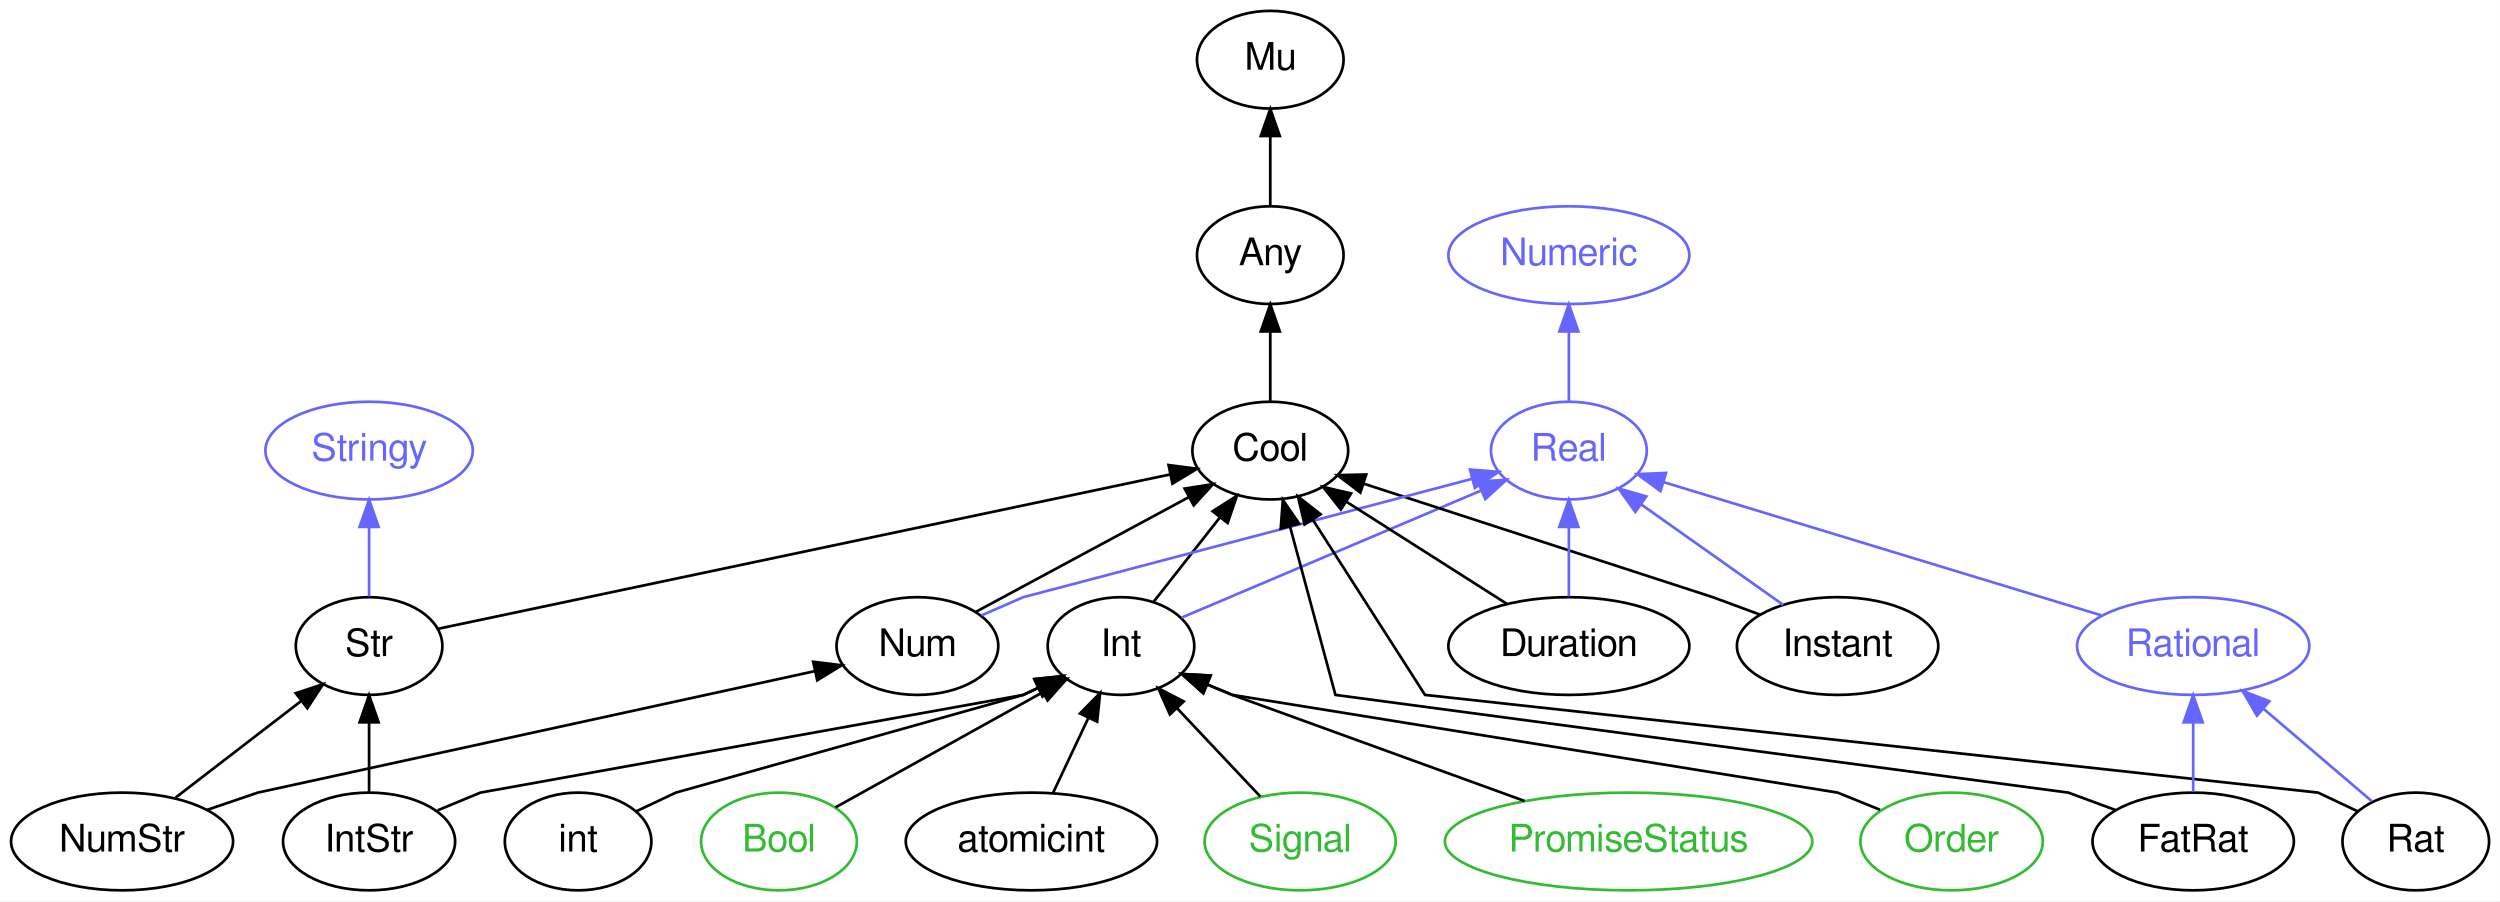
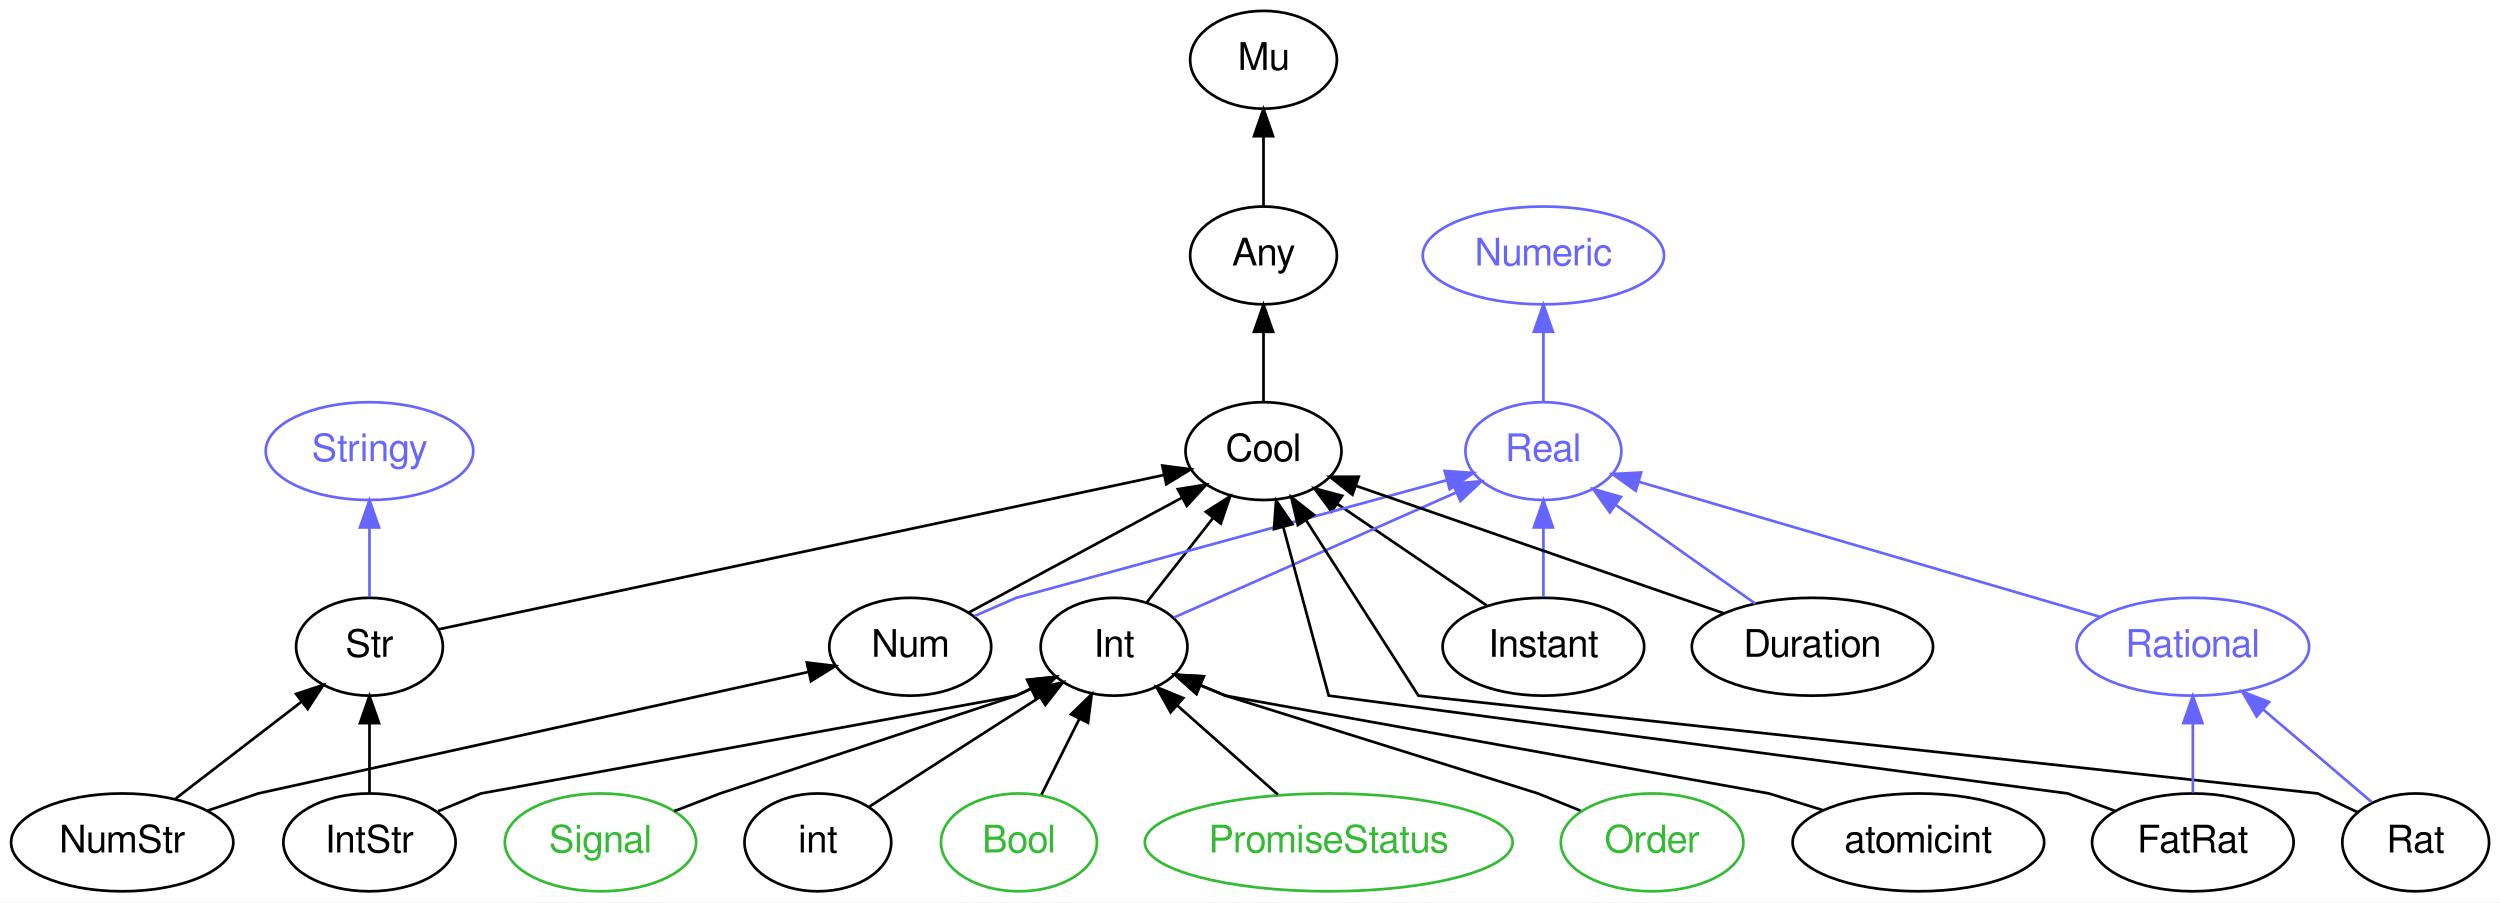
- <svg xmlns="http://www.w3.org/2000/svg" xmlns:xlink="http://www.w3.org/1999/xlink" width="921pt" height="332pt" viewBox="0.00 0.00 920.95 332.00">
+ <svg xmlns="http://www.w3.org/2000/svg" xmlns:xlink="http://www.w3.org/1999/xlink" width="920pt" height="332pt" viewBox="0.00 0.00 919.95 332.00">
  <g id="graph0" class="graph" transform="scale(1 1) rotate(0) translate(4 328)">
-     <polygon fill="white" stroke="none" points="-4,4 -4,-328 916.946,-328 916.946,4 -4,4" />
+     <polygon fill="white" stroke="none" points="-4,4 -4,-328 915.946,-328 915.946,4 -4,4" />
    <g id="node1" class="node">
      <g id="a_node1">
        <a xlink:href="/type/Real" xlink:title="Real">
-           <ellipse fill="none" stroke="#6666ff" cx="573.946" cy="-162" rx="28.695" ry="18" />
-           <text text-anchor="middle" x="573.946" y="-158.3" font-family="FreeSans" font-size="14.00" fill="#6666ff">Real</text>
+           <ellipse fill="none" stroke="#6666ff" cx="563.946" cy="-162" rx="28.695" ry="18" />
+           <text text-anchor="middle" x="563.946" y="-158.3" font-family="FreeSans" font-size="14.00" fill="#6666ff">Real</text>
        </a>
      </g>
    </g>
    <g id="node2" class="node">
      <g id="a_node2">
        <a xlink:href="/type/Numeric" xlink:title="Numeric">
-           <ellipse fill="none" stroke="#6666ff" cx="573.946" cy="-234" rx="44.393" ry="18" />
-           <text text-anchor="middle" x="573.946" y="-230.3" font-family="FreeSans" font-size="14.00" fill="#6666ff">Numeric</text>
+           <ellipse fill="none" stroke="#6666ff" cx="563.946" cy="-234" rx="44.393" ry="18" />
+           <text text-anchor="middle" x="563.946" y="-230.3" font-family="FreeSans" font-size="14.00" fill="#6666ff">Numeric</text>
        </a>
      </g>
    </g>
    <g id="edge20" class="edge">
-       <path fill="none" stroke="#6666ff" d="M573.946,-180.303C573.946,-188.017 573.946,-197.288 573.946,-205.888" />
-       <polygon fill="#6666ff" stroke="#6666ff" points="570.446,-205.896 573.946,-215.896 577.446,-205.896 570.446,-205.896" />
+       <path fill="none" stroke="#6666ff" d="M563.946,-180.303C563.946,-188.017 563.946,-197.288 563.946,-205.888" />
+       <polygon fill="#6666ff" stroke="#6666ff" points="560.446,-205.896 563.946,-215.896 567.446,-205.896 560.446,-205.896" />
    </g>
    <g id="node3" class="node">
      <g id="a_node3">
        <a xlink:href="/type/Mu" xlink:title="Mu">
-           <ellipse fill="none" stroke="#000000" cx="463.946" cy="-306" rx="27" ry="18" />
-           <text text-anchor="middle" x="463.946" y="-302.3" font-family="FreeSans" font-size="14.00" fill="#000000">Mu</text>
+           <ellipse fill="none" stroke="#000000" cx="460.946" cy="-306" rx="27" ry="18" />
+           <text text-anchor="middle" x="460.946" y="-302.3" font-family="FreeSans" font-size="14.00" fill="#000000">Mu</text>
        </a>
      </g>
    </g>
    <g id="node4" class="node">
      <g id="a_node4">
        <a xlink:href="/type/Any" xlink:title="Any">
-           <ellipse fill="none" stroke="#000000" cx="463.946" cy="-234" rx="27" ry="18" />
-           <text text-anchor="middle" x="463.946" y="-230.3" font-family="FreeSans" font-size="14.00" fill="#000000">Any</text>
+           <ellipse fill="none" stroke="#000000" cx="460.946" cy="-234" rx="27" ry="18" />
+           <text text-anchor="middle" x="460.946" y="-230.3" font-family="FreeSans" font-size="14.00" fill="#000000">Any</text>
        </a>
      </g>
    </g>
    <g id="edge1" class="edge">
-       <path fill="none" stroke="#000000" d="M463.946,-252.303C463.946,-260.017 463.946,-269.288 463.946,-277.888" />
-       <polygon fill="#000000" stroke="#000000" points="460.446,-277.896 463.946,-287.896 467.446,-277.896 460.446,-277.896" />
+       <path fill="none" stroke="#000000" d="M460.946,-252.303C460.946,-260.017 460.946,-269.288 460.946,-277.888" />
+       <polygon fill="#000000" stroke="#000000" points="457.446,-277.896 460.946,-287.896 464.446,-277.896 457.446,-277.896" />
    </g>
    <g id="node5" class="node">
      <g id="a_node5">
        <a xlink:href="/type/Cool" xlink:title="Cool">
-           <ellipse fill="none" stroke="#000000" cx="463.946" cy="-162" rx="28.695" ry="18" />
-           <text text-anchor="middle" x="463.946" y="-158.3" font-family="FreeSans" font-size="14.00" fill="#000000">Cool</text>
+           <ellipse fill="none" stroke="#000000" cx="460.946" cy="-162" rx="28.695" ry="18" />
+           <text text-anchor="middle" x="460.946" y="-158.3" font-family="FreeSans" font-size="14.00" fill="#000000">Cool</text>
        </a>
      </g>
    </g>
    <g id="edge2" class="edge">
-       <path fill="none" stroke="#000000" d="M463.946,-180.303C463.946,-188.017 463.946,-197.288 463.946,-205.888" />
-       <polygon fill="#000000" stroke="#000000" points="460.446,-205.896 463.946,-215.896 467.446,-205.896 460.446,-205.896" />
+       <path fill="none" stroke="#000000" d="M460.946,-180.303C460.946,-188.017 460.946,-197.288 460.946,-205.888" />
+       <polygon fill="#000000" stroke="#000000" points="457.446,-205.896 460.946,-215.896 464.446,-205.896 457.446,-205.896" />
    </g>
    <g id="node6" class="node">
      <g id="a_node6">
-         <a xlink:href="/type/Int" xlink:title="Int">
-           <ellipse fill="none" stroke="#000000" cx="408.946" cy="-90" rx="27" ry="18" />
-           <text text-anchor="middle" x="408.946" y="-86.3" font-family="FreeSans" font-size="14.00" fill="#000000">Int</text>
+         <a xlink:href="/type/Instant" xlink:title="Instant">
+           <ellipse fill="none" stroke="#000000" cx="563.946" cy="-90" rx="37.093" ry="18" />
+           <text text-anchor="middle" x="563.946" y="-86.3" font-family="FreeSans" font-size="14.00" fill="#000000">Instant</text>
        </a>
      </g>
    </g>
    <g id="edge21" class="edge">
-       <path fill="none" stroke="#6666ff" d="M431.199,-100.441C459.579,-112.48 508.872,-133.393 541.454,-147.215" />
-       <polygon fill="#6666ff" stroke="#6666ff" points="540.415,-150.576 550.988,-151.26 543.149,-144.132 540.415,-150.576" />
+       <path fill="none" stroke="#6666ff" d="M563.946,-108.303C563.946,-116.017 563.946,-125.288 563.946,-133.888" />
+       <polygon fill="#6666ff" stroke="#6666ff" points="560.446,-133.896 563.946,-143.896 567.446,-133.896 560.446,-133.896" />
    </g>
    <g id="edge3" class="edge">
-       <path fill="none" stroke="#000000" d="M420.881,-106.189C428.06,-115.327 437.351,-127.151 445.463,-137.476" />
-       <polygon fill="#000000" stroke="#000000" points="442.724,-139.655 451.655,-145.356 448.229,-135.33 442.724,-139.655" />
+       <path fill="none" stroke="#000000" d="M543.103,-105.166C527.285,-115.916 505.4,-130.789 488.195,-142.482" />
+       <polygon fill="#000000" stroke="#000000" points="485.984,-139.752 479.681,-148.268 489.919,-145.542 485.984,-139.752" />
    </g>
    <g id="node7" class="node">
      <g id="a_node7">
-         <a xlink:href="/type/Instant" xlink:title="Instant">
-           <ellipse fill="none" stroke="#000000" cx="672.946" cy="-90" rx="37.093" ry="18" />
-           <text text-anchor="middle" x="672.946" y="-86.3" font-family="FreeSans" font-size="14.00" fill="#000000">Instant</text>
+         <a xlink:href="/type/Int" xlink:title="Int">
+           <ellipse fill="none" stroke="#000000" cx="405.946" cy="-90" rx="27" ry="18" />
+           <text text-anchor="middle" x="405.946" y="-86.3" font-family="FreeSans" font-size="14.00" fill="#000000">Int</text>
        </a>
      </g>
    </g>
    <g id="edge22" class="edge">
-       <path fill="none" stroke="#6666ff" d="M652.912,-105.166C637.805,-115.848 616.939,-130.601 600.451,-142.259" />
-       <polygon fill="#6666ff" stroke="#6666ff" points="598.426,-139.405 592.281,-148.036 602.467,-145.12 598.426,-139.405" />
+       <path fill="none" stroke="#6666ff" d="M427.916,-100.733C454.848,-112.665 500.716,-132.987 531.661,-146.696" />
+       <polygon fill="#6666ff" stroke="#6666ff" points="530.58,-150.045 541.141,-150.896 533.415,-143.645 530.58,-150.045" />
    </g>
    <g id="edge4" class="edge">
-       <path fill="none" stroke="#000000" d="M644.337,-101.573C634.982,-105.03 626.946,-108 626.946,-108 626.946,-108 546.197,-134.256 498.368,-149.808" />
-       <polygon fill="#000000" stroke="#000000" points="497.13,-146.53 488.703,-152.95 499.295,-153.187 497.13,-146.53" />
+       <path fill="none" stroke="#000000" d="M417.881,-106.189C425.06,-115.327 434.351,-127.151 442.463,-137.476" />
+       <polygon fill="#000000" stroke="#000000" points="439.724,-139.655 448.655,-145.356 445.229,-135.33 439.724,-139.655" />
    </g>
    <g id="node8" class="node">
      <g id="a_node8">
        <a xlink:href="/type/Num" xlink:title="Num">
-           <ellipse fill="none" stroke="#000000" cx="333.946" cy="-90" rx="29.795" ry="18" />
-           <text text-anchor="middle" x="333.946" y="-86.3" font-family="FreeSans" font-size="14.00" fill="#000000">Num</text>
+           <ellipse fill="none" stroke="#000000" cx="330.946" cy="-90" rx="29.795" ry="18" />
+           <text text-anchor="middle" x="330.946" y="-86.3" font-family="FreeSans" font-size="14.00" fill="#000000">Num</text>
        </a>
      </g>
    </g>
    <g id="edge23" class="edge">
-       <path fill="none" stroke="#6666ff" d="M357.533,-101.281C365.746,-104.861 372.946,-108 372.946,-108 372.946,-108 480.492,-136.358 538.25,-151.587" />
-       <polygon fill="#6666ff" stroke="#6666ff" points="537.519,-155.014 548.081,-154.18 539.304,-148.246 537.519,-155.014" />
+       <path fill="none" stroke="#6666ff" d="M354.533,-101.281C362.746,-104.861 369.946,-108 369.946,-108 369.946,-108 472.278,-135.957 528.298,-151.261" />
+       <polygon fill="#6666ff" stroke="#6666ff" points="527.616,-154.703 538.185,-153.962 529.461,-147.95 527.616,-154.703" />
    </g>
    <g id="edge5" class="edge">
-       <path fill="none" stroke="#000000" d="M355.413,-102.559C376.805,-114.078 409.838,-131.865 433.845,-144.791" />
-       <polygon fill="#000000" stroke="#000000" points="432.415,-147.997 442.879,-149.656 435.734,-141.833 432.415,-147.997" />
+       <path fill="none" stroke="#000000" d="M352.413,-102.559C373.805,-114.078 406.838,-131.865 430.845,-144.791" />
+       <polygon fill="#000000" stroke="#000000" points="429.415,-147.997 439.879,-149.656 432.734,-141.833 429.415,-147.997" />
    </g>
    <g id="node9" class="node">
      <g id="a_node9">
-         <a xlink:href="/type/Duration" xlink:title="Duration">
-           <ellipse fill="none" stroke="#000000" cx="573.946" cy="-90" rx="44.393" ry="18" />
-           <text text-anchor="middle" x="573.946" y="-86.3" font-family="FreeSans" font-size="14.00" fill="#000000">Duration</text>
+         <a xlink:href="/type/Rational" xlink:title="Rational">
+           <ellipse fill="none" stroke="#6666ff" cx="802.946" cy="-90" rx="42.793" ry="18" />
+           <text text-anchor="middle" x="802.946" y="-86.3" font-family="FreeSans" font-size="14.00" fill="#6666ff">Rational</text>
        </a>
      </g>
    </g>
    <g id="edge24" class="edge">
-       <path fill="none" stroke="#6666ff" d="M573.946,-108.303C573.946,-116.017 573.946,-125.288 573.946,-133.888" />
-       <polygon fill="#6666ff" stroke="#6666ff" points="570.446,-133.896 573.946,-143.896 577.446,-133.896 570.446,-133.896" />
-     </g>
-     <g id="edge6" class="edge">
-       <path fill="none" stroke="#000000" d="M551.154,-105.504C533.957,-116.448 510.273,-131.519 491.926,-143.195" />
-       <polygon fill="#000000" stroke="#000000" points="489.958,-140.299 483.4,-148.62 493.716,-146.204 489.958,-140.299" />
+       <path fill="none" stroke="#6666ff" d="M768.703,-101.029C723.584,-114.244 644.63,-137.369 599.074,-150.712" />
+       <polygon fill="#6666ff" stroke="#6666ff" points="597.953,-147.393 589.34,-153.563 599.92,-154.111 597.953,-147.393" />
    </g>
    <g id="node10" class="node">
      <g id="a_node10">
-         <a xlink:href="/type/Rational" xlink:title="Rational">
-           <ellipse fill="none" stroke="#6666ff" cx="803.946" cy="-90" rx="42.793" ry="18" />
-           <text text-anchor="middle" x="803.946" y="-86.3" font-family="FreeSans" font-size="14.00" fill="#6666ff">Rational</text>
+         <a xlink:href="/type/Duration" xlink:title="Duration">
+           <ellipse fill="none" stroke="#000000" cx="662.946" cy="-90" rx="44.393" ry="18" />
+           <text text-anchor="middle" x="662.946" y="-86.3" font-family="FreeSans" font-size="14.00" fill="#000000">Duration</text>
        </a>
      </g>
    </g>
    <g id="edge25" class="edge">
-       <path fill="none" stroke="#6666ff" d="M770.009,-101.329C726.768,-114.489 652.416,-137.118 608.76,-150.405" />
-       <polygon fill="#6666ff" stroke="#6666ff" points="607.694,-147.07 599.146,-153.331 609.732,-153.767 607.694,-147.07" />
+       <path fill="none" stroke="#6666ff" d="M641.951,-105.845C627.009,-116.41 606.811,-130.692 590.712,-142.075" />
+       <polygon fill="#6666ff" stroke="#6666ff" points="588.393,-139.428 582.249,-148.059 592.435,-145.143 588.393,-139.428" />
+     </g>
+     <g id="edge6" class="edge">
+       <path fill="none" stroke="#000000" d="M630.492,-102.247C593.329,-115.125 532.724,-136.126 494.932,-149.223" />
+       <polygon fill="#000000" stroke="#000000" points="493.683,-145.952 485.38,-152.533 495.975,-152.566 493.683,-145.952" />
    </g>
    <g id="node11" class="node">
      <g id="a_node11">
-         <a xlink:href="/type/atomicint" xlink:title="atomicint">
-           <ellipse fill="none" stroke="#000000" cx="375.946" cy="-18" rx="46.292" ry="18" />
-           <text text-anchor="middle" x="375.946" y="-14.3" font-family="FreeSans" font-size="14.00" fill="#000000">atomicint</text>
+         <a xlink:href="/type/PromiseStatus" xlink:title="PromiseStatus">
+           <ellipse fill="none" stroke="#33bb33" cx="484.946" cy="-18" rx="67.688" ry="18" />
+           <text text-anchor="middle" x="484.946" y="-14.3" font-family="FreeSans" font-size="14.00" fill="#33bb33">PromiseStatus</text>
        </a>
      </g>
    </g>
    <g id="edge7" class="edge">
-       <path fill="none" stroke="#000000" d="M383.935,-35.945C387.842,-44.233 392.627,-54.382 396.961,-63.576" />
-       <polygon fill="#000000" stroke="#000000" points="393.829,-65.14 401.259,-72.693 400.16,-62.155 393.829,-65.14" />
+       <path fill="none" stroke="#000000" d="M466.224,-35.589C455.177,-45.378 441.098,-57.853 429.325,-68.285" />
+       <polygon fill="#000000" stroke="#000000" points="426.772,-65.87 421.609,-75.122 431.415,-71.11 426.772,-65.87" />
    </g>
    <g id="node12" class="node">
      <g id="a_node12">
-         <a xlink:href="/type/Signal" xlink:title="Signal">
-           <ellipse fill="none" stroke="#33bb33" cx="474.946" cy="-18" rx="35.194" ry="18" />
-           <text text-anchor="middle" x="474.946" y="-14.3" font-family="FreeSans" font-size="14.00" fill="#33bb33">Signal</text>
+         <a xlink:href="/type/Order" xlink:title="Order">
+           <ellipse fill="none" stroke="#33bb33" cx="603.946" cy="-18" rx="33.595" ry="18" />
+           <text text-anchor="middle" x="603.946" y="-14.3" font-family="FreeSans" font-size="14.00" fill="#33bb33">Order</text>
        </a>
      </g>
    </g>
    <g id="edge8" class="edge">
-       <path fill="none" stroke="#000000" d="M460.299,-34.535C451.253,-44.129 439.51,-56.584 429.537,-67.162" />
-       <polygon fill="#000000" stroke="#000000" points="426.965,-64.787 422.652,-74.464 432.058,-69.589 426.965,-64.787" />
+       <path fill="none" stroke="#000000" d="M577.586,-29.67C569.147,-33.085 561.946,-36 561.946,-36 561.946,-36 446.946,-72 446.946,-72 446.946,-72 443.067,-73.609 437.694,-75.836" />
+       <polygon fill="#000000" stroke="#000000" points="436.263,-72.641 428.366,-79.704 438.944,-79.107 436.263,-72.641" />
    </g>
    <g id="node13" class="node">
      <g id="a_node13">
-         <a xlink:href="/type/PromiseStatus" xlink:title="PromiseStatus">
-           <ellipse fill="none" stroke="#33bb33" cx="595.946" cy="-18" rx="67.688" ry="18" />
-           <text text-anchor="middle" x="595.946" y="-14.3" font-family="FreeSans" font-size="14.00" fill="#33bb33">PromiseStatus</text>
+         <a xlink:href="/type/atomicint" xlink:title="atomicint">
+           <ellipse fill="none" stroke="#000000" cx="701.946" cy="-18" rx="46.292" ry="18" />
+           <text text-anchor="middle" x="701.946" y="-14.3" font-family="FreeSans" font-size="14.00" fill="#000000">atomicint</text>
        </a>
      </g>
    </g>
    <g id="edge9" class="edge">
-       <path fill="none" stroke="#000000" d="M557.587,-32.925C514.329,-48.628 449.946,-72 449.946,-72 449.946,-72 446.067,-73.609 440.694,-75.836" />
-       <polygon fill="#000000" stroke="#000000" points="439.263,-72.641 431.366,-79.704 441.944,-79.107 439.263,-72.641" />
+       <path fill="none" stroke="#000000" d="M666.803,-29.863C656.024,-33.194 646.946,-36 646.946,-36 646.946,-36 446.946,-72 446.946,-72 446.946,-72 443.067,-73.609 437.694,-75.836" />
+       <polygon fill="#000000" stroke="#000000" points="436.263,-72.641 428.366,-79.704 438.944,-79.107 436.263,-72.641" />
    </g>
    <g id="node14" class="node">
      <g id="a_node14">
-         <a xlink:href="/type/Order" xlink:title="Order">
-           <ellipse fill="none" stroke="#33bb33" cx="714.946" cy="-18" rx="33.595" ry="18" />
-           <text text-anchor="middle" x="714.946" y="-14.3" font-family="FreeSans" font-size="14.00" fill="#33bb33">Order</text>
+         <a xlink:href="/type/Signal" xlink:title="Signal">
+           <ellipse fill="none" stroke="#33bb33" cx="216.946" cy="-18" rx="35.194" ry="18" />
+           <text text-anchor="middle" x="216.946" y="-14.3" font-family="FreeSans" font-size="14.00" fill="#33bb33">Signal</text>
        </a>
      </g>
    </g>
    <g id="edge10" class="edge">
-       <path fill="none" stroke="#000000" d="M688.586,-29.67C680.147,-33.085 672.946,-36 672.946,-36 672.946,-36 449.946,-72 449.946,-72 449.946,-72 446.067,-73.609 440.694,-75.836" />
-       <polygon fill="#000000" stroke="#000000" points="439.263,-72.641 431.366,-79.704 441.944,-79.107 439.263,-72.641" />
+       <path fill="none" stroke="#000000" d="M244.061,-29.476C253.115,-32.974 260.946,-36 260.946,-36 260.946,-36 369.946,-72 369.946,-72 369.946,-72 372.127,-73.03 375.414,-74.582" />
+       <polygon fill="#000000" stroke="#000000" points="374.052,-77.809 384.589,-78.915 377.041,-71.48 374.052,-77.809" />
    </g>
    <g id="node15" class="node">
      <g id="a_node15">
-         <a xlink:href="/type/int" xlink:title="int">
-           <ellipse fill="none" stroke="#000000" cx="208.946" cy="-18" rx="27" ry="18" />
-           <text text-anchor="middle" x="208.946" y="-14.3" font-family="FreeSans" font-size="14.00" fill="#000000">int</text>
-         </a>
-       </g>
-     </g>
-     <g id="edge11" class="edge">
-       <path fill="none" stroke="#000000" d="M230.304,-29.085C238.056,-32.746 244.946,-36 244.946,-36 244.946,-36 372.946,-72 372.946,-72 372.946,-72 375.127,-73.03 378.414,-74.582" />
-       <polygon fill="#000000" stroke="#000000" points="377.052,-77.809 387.589,-78.915 380.041,-71.48 377.052,-77.809" />
-     </g>
-     <g id="node16" class="node">
-       <g id="a_node16">
        <a xlink:href="/type/Stringy" xlink:title="Stringy">
          <ellipse fill="none" stroke="#6666ff" cx="131.946" cy="-162" rx="38.194" ry="18" />
          <text text-anchor="middle" x="131.946" y="-158.3" font-family="FreeSans" font-size="14.00" fill="#6666ff">Stringy</text>
        </a>
      </g>
    </g>
-     <g id="node17" class="node">
-       <g id="a_node17">
+     <g id="node16" class="node">
+       <g id="a_node16">
        <a xlink:href="/type/Str" xlink:title="Str">
          <ellipse fill="none" stroke="#000000" cx="131.946" cy="-90" rx="27" ry="18" />
          <text text-anchor="middle" x="131.946" y="-86.3" font-family="FreeSans" font-size="14.00" fill="#000000">Str</text>
        </a>
      </g>
    </g>
-     <g id="edge12" class="edge">
-       <path fill="none" stroke="#000000" d="M157.447,-96.377C215.795,-108.679 359.21,-138.917 427.133,-153.238" />
-       <polygon fill="#000000" stroke="#000000" points="426.468,-156.675 436.975,-155.313 427.913,-149.825 426.468,-156.675" />
+     <g id="edge11" class="edge">
+       <path fill="none" stroke="#000000" d="M157.216,-96.377C214.918,-108.654 356.573,-138.793 424.05,-153.15" />
+       <polygon fill="#000000" stroke="#000000" points="423.71,-156.656 434.219,-155.313 425.166,-149.809 423.71,-156.656" />
    </g>
    <g id="edge26" class="edge">
      <path fill="none" stroke="#6666ff" d="M131.946,-108.303C131.946,-116.017 131.946,-125.288 131.946,-133.888" />
      <polygon fill="#6666ff" stroke="#6666ff" points="128.446,-133.896 131.946,-143.896 135.446,-133.896 128.446,-133.896" />
    </g>
-     <g id="node18" class="node">
-       <g id="a_node18">
+     <g id="node17" class="node">
+       <g id="a_node17">
        <a xlink:href="/type/IntStr" xlink:title="IntStr">
          <ellipse fill="none" stroke="#000000" cx="131.946" cy="-18" rx="31.695" ry="18" />
          <text text-anchor="middle" x="131.946" y="-14.3" font-family="FreeSans" font-size="14.00" fill="#000000">IntStr</text>
        </a>
      </g>
    </g>
+     <g id="edge12" class="edge">
+       <path fill="none" stroke="#000000" d="M157.212,-29.476C165.649,-32.974 172.946,-36 172.946,-36 172.946,-36 369.946,-72 369.946,-72 369.946,-72 372.127,-73.03 375.414,-74.582" />
+       <polygon fill="#000000" stroke="#000000" points="374.052,-77.809 384.589,-78.915 377.041,-71.48 374.052,-77.809" />
+     </g>
    <g id="edge13" class="edge">
-       <path fill="none" stroke="#000000" d="M157.212,-29.476C165.649,-32.974 172.946,-36 172.946,-36 172.946,-36 372.946,-72 372.946,-72 372.946,-72 375.127,-73.03 378.414,-74.582" />
-       <polygon fill="#000000" stroke="#000000" points="377.052,-77.809 387.589,-78.915 380.041,-71.48 377.052,-77.809" />
-     </g>
-     <g id="edge14" class="edge">
      <path fill="none" stroke="#000000" d="M131.946,-36.303C131.946,-44.017 131.946,-53.288 131.946,-61.888" />
      <polygon fill="#000000" stroke="#000000" points="128.446,-61.896 131.946,-71.896 135.446,-61.896 128.446,-61.896" />
+     </g>
+     <g id="node18" class="node">
+       <g id="a_node18">
+         <a xlink:href="/type/int" xlink:title="int">
+           <ellipse fill="none" stroke="#000000" cx="296.946" cy="-18" rx="27" ry="18" />
+           <text text-anchor="middle" x="296.946" y="-14.3" font-family="FreeSans" font-size="14.00" fill="#000000">int</text>
+         </a>
+       </g>
+     </g>
+     <g id="edge14" class="edge">
+       <path fill="none" stroke="#000000" d="M315.933,-31.193C333.282,-42.335 359.135,-58.938 378.69,-71.496" />
+       <polygon fill="#000000" stroke="#000000" points="376.872,-74.488 387.178,-76.947 380.655,-68.598 376.872,-74.488" />
    </g>
    <g id="node19" class="node">
      <g id="a_node19">
        <a xlink:href="/type/Bool" xlink:title="Bool">
-           <ellipse fill="none" stroke="#33bb33" cx="282.946" cy="-18" rx="28.695" ry="18" />
-           <text text-anchor="middle" x="282.946" y="-14.3" font-family="FreeSans" font-size="14.00" fill="#33bb33">Bool</text>
+           <ellipse fill="none" stroke="#33bb33" cx="370.946" cy="-18" rx="28.695" ry="18" />
+           <text text-anchor="middle" x="370.946" y="-14.3" font-family="FreeSans" font-size="14.00" fill="#33bb33">Bool</text>
        </a>
      </g>
    </g>
    <g id="edge15" class="edge">
-       <path fill="none" stroke="#000000" d="M303.753,-30.559C324.609,-42.146 356.885,-60.077 380.185,-73.022" />
-       <polygon fill="#000000" stroke="#000000" points="378.501,-76.09 388.942,-77.886 381.9,-69.971 378.501,-76.09" />
+       <path fill="none" stroke="#000000" d="M379.241,-35.589C383.382,-43.871 388.484,-54.075 393.115,-63.338" />
+       <polygon fill="#000000" stroke="#000000" points="390.109,-65.151 397.711,-72.53 396.37,-62.02 390.109,-65.151" />
    </g>
    <g id="node20" class="node">
      <g id="a_node20">
        <a xlink:href="/type/NumStr" xlink:title="NumStr">
          <ellipse fill="none" stroke="#000000" cx="40.946" cy="-18" rx="40.893" ry="18" />
          <text text-anchor="middle" x="40.946" y="-14.3" font-family="FreeSans" font-size="14.00" fill="#000000">NumStr</text>
        </a>
      </g>
    </g>
    <g id="edge16" class="edge">
-       <path fill="none" stroke="#000000" d="M72.328,-29.67C82.374,-33.085 90.946,-36 90.946,-36 90.946,-36 227.829,-65.855 296.124,-80.751" />
-       <polygon fill="#000000" stroke="#000000" points="295.555,-84.209 306.071,-82.92 297.047,-77.37 295.555,-84.209" />
+       <path fill="none" stroke="#000000" d="M72.328,-29.67C82.374,-33.085 90.946,-36 90.946,-36 90.946,-36 226.139,-65.855 293.59,-80.751" />
+       <polygon fill="#000000" stroke="#000000" points="292.896,-84.181 303.415,-82.92 294.405,-77.346 292.896,-84.181" />
    </g>
    <g id="edge17" class="edge">
      <path fill="none" stroke="#000000" d="M60.692,-34.189C74.238,-44.609 92.325,-58.522 106.887,-69.723" />
      <polygon fill="#000000" stroke="#000000" points="104.931,-72.635 114.992,-75.958 109.199,-67.087 104.931,-72.635" />
    </g>
    <g id="node21" class="node">
      <g id="a_node21">
        <a xlink:href="/type/Rat" xlink:title="Rat">
-           <ellipse fill="none" stroke="#000000" cx="885.946" cy="-18" rx="27" ry="18" />
-           <text text-anchor="middle" x="885.946" y="-14.3" font-family="FreeSans" font-size="14.00" fill="#000000">Rat</text>
+           <ellipse fill="none" stroke="#000000" cx="884.946" cy="-18" rx="27" ry="18" />
+           <text text-anchor="middle" x="884.946" y="-14.3" font-family="FreeSans" font-size="14.00" fill="#000000">Rat</text>
        </a>
      </g>
    </g>
    <g id="edge18" class="edge">
-       <path fill="none" stroke="#000000" d="M864.589,-29.085C856.837,-32.746 849.946,-36 849.946,-36 849.946,-36 520.946,-72 520.946,-72 520.946,-72 496.609,-110 479.74,-136.34" />
-       <polygon fill="#000000" stroke="#000000" points="476.583,-134.78 474.137,-145.089 482.477,-138.555 476.583,-134.78" />
+       <path fill="none" stroke="#000000" d="M863.589,-29.085C855.837,-32.746 848.946,-36 848.946,-36 848.946,-36 517.946,-72 517.946,-72 517.946,-72 493.609,-110 476.74,-136.34" />
+       <polygon fill="#000000" stroke="#000000" points="473.583,-134.78 471.137,-145.089 479.477,-138.555 473.583,-134.78" />
    </g>
    <g id="edge27" class="edge">
-       <path fill="none" stroke="#6666ff" d="M869.746,-32.83C858.382,-42.531 842.947,-55.707 829.882,-66.86" />
-       <polygon fill="#6666ff" stroke="#6666ff" points="827.445,-64.339 822.111,-73.493 831.99,-69.663 827.445,-64.339" />
+       <path fill="none" stroke="#6666ff" d="M868.746,-32.83C857.382,-42.531 841.947,-55.707 828.882,-66.86" />
+       <polygon fill="#6666ff" stroke="#6666ff" points="826.445,-64.339 821.111,-73.493 830.99,-69.663 826.445,-64.339" />
    </g>
    <g id="node22" class="node">
      <g id="a_node22">
        <a xlink:href="/type/FatRat" xlink:title="FatRat">
-           <ellipse fill="none" stroke="#000000" cx="803.946" cy="-18" rx="37.093" ry="18" />
-           <text text-anchor="middle" x="803.946" y="-14.3" font-family="FreeSans" font-size="14.00" fill="#000000">FatRat</text>
+           <ellipse fill="none" stroke="#000000" cx="802.946" cy="-18" rx="37.093" ry="18" />
+           <text text-anchor="middle" x="802.946" y="-14.3" font-family="FreeSans" font-size="14.00" fill="#000000">FatRat</text>
        </a>
      </g>
    </g>
    <g id="edge19" class="edge">
-       <path fill="none" stroke="#000000" d="M775.337,-29.573C765.982,-33.03 757.946,-36 757.946,-36 757.946,-36 487.946,-72 487.946,-72 487.946,-72 478.284,-107.833 471.22,-134.025" />
-       <polygon fill="#000000" stroke="#000000" points="467.798,-133.273 468.574,-143.84 474.557,-135.096 467.798,-133.273" />
+       <path fill="none" stroke="#000000" d="M774.337,-29.573C764.982,-33.03 756.946,-36 756.946,-36 756.946,-36 484.946,-72 484.946,-72 484.946,-72 475.284,-107.833 468.22,-134.025" />
+       <polygon fill="#000000" stroke="#000000" points="464.798,-133.273 465.574,-143.84 471.557,-135.096 464.798,-133.273" />
    </g>
    <g id="edge28" class="edge">
-       <path fill="none" stroke="#6666ff" d="M803.946,-36.303C803.946,-44.017 803.946,-53.288 803.946,-61.888" />
-       <polygon fill="#6666ff" stroke="#6666ff" points="800.446,-61.896 803.946,-71.896 807.446,-61.896 800.446,-61.896" />
+       <path fill="none" stroke="#6666ff" d="M802.946,-36.303C802.946,-44.017 802.946,-53.288 802.946,-61.888" />
+       <polygon fill="#6666ff" stroke="#6666ff" points="799.446,-61.896 802.946,-71.896 806.446,-61.896 799.446,-61.896" />
    </g>
  </g>
</svg>
